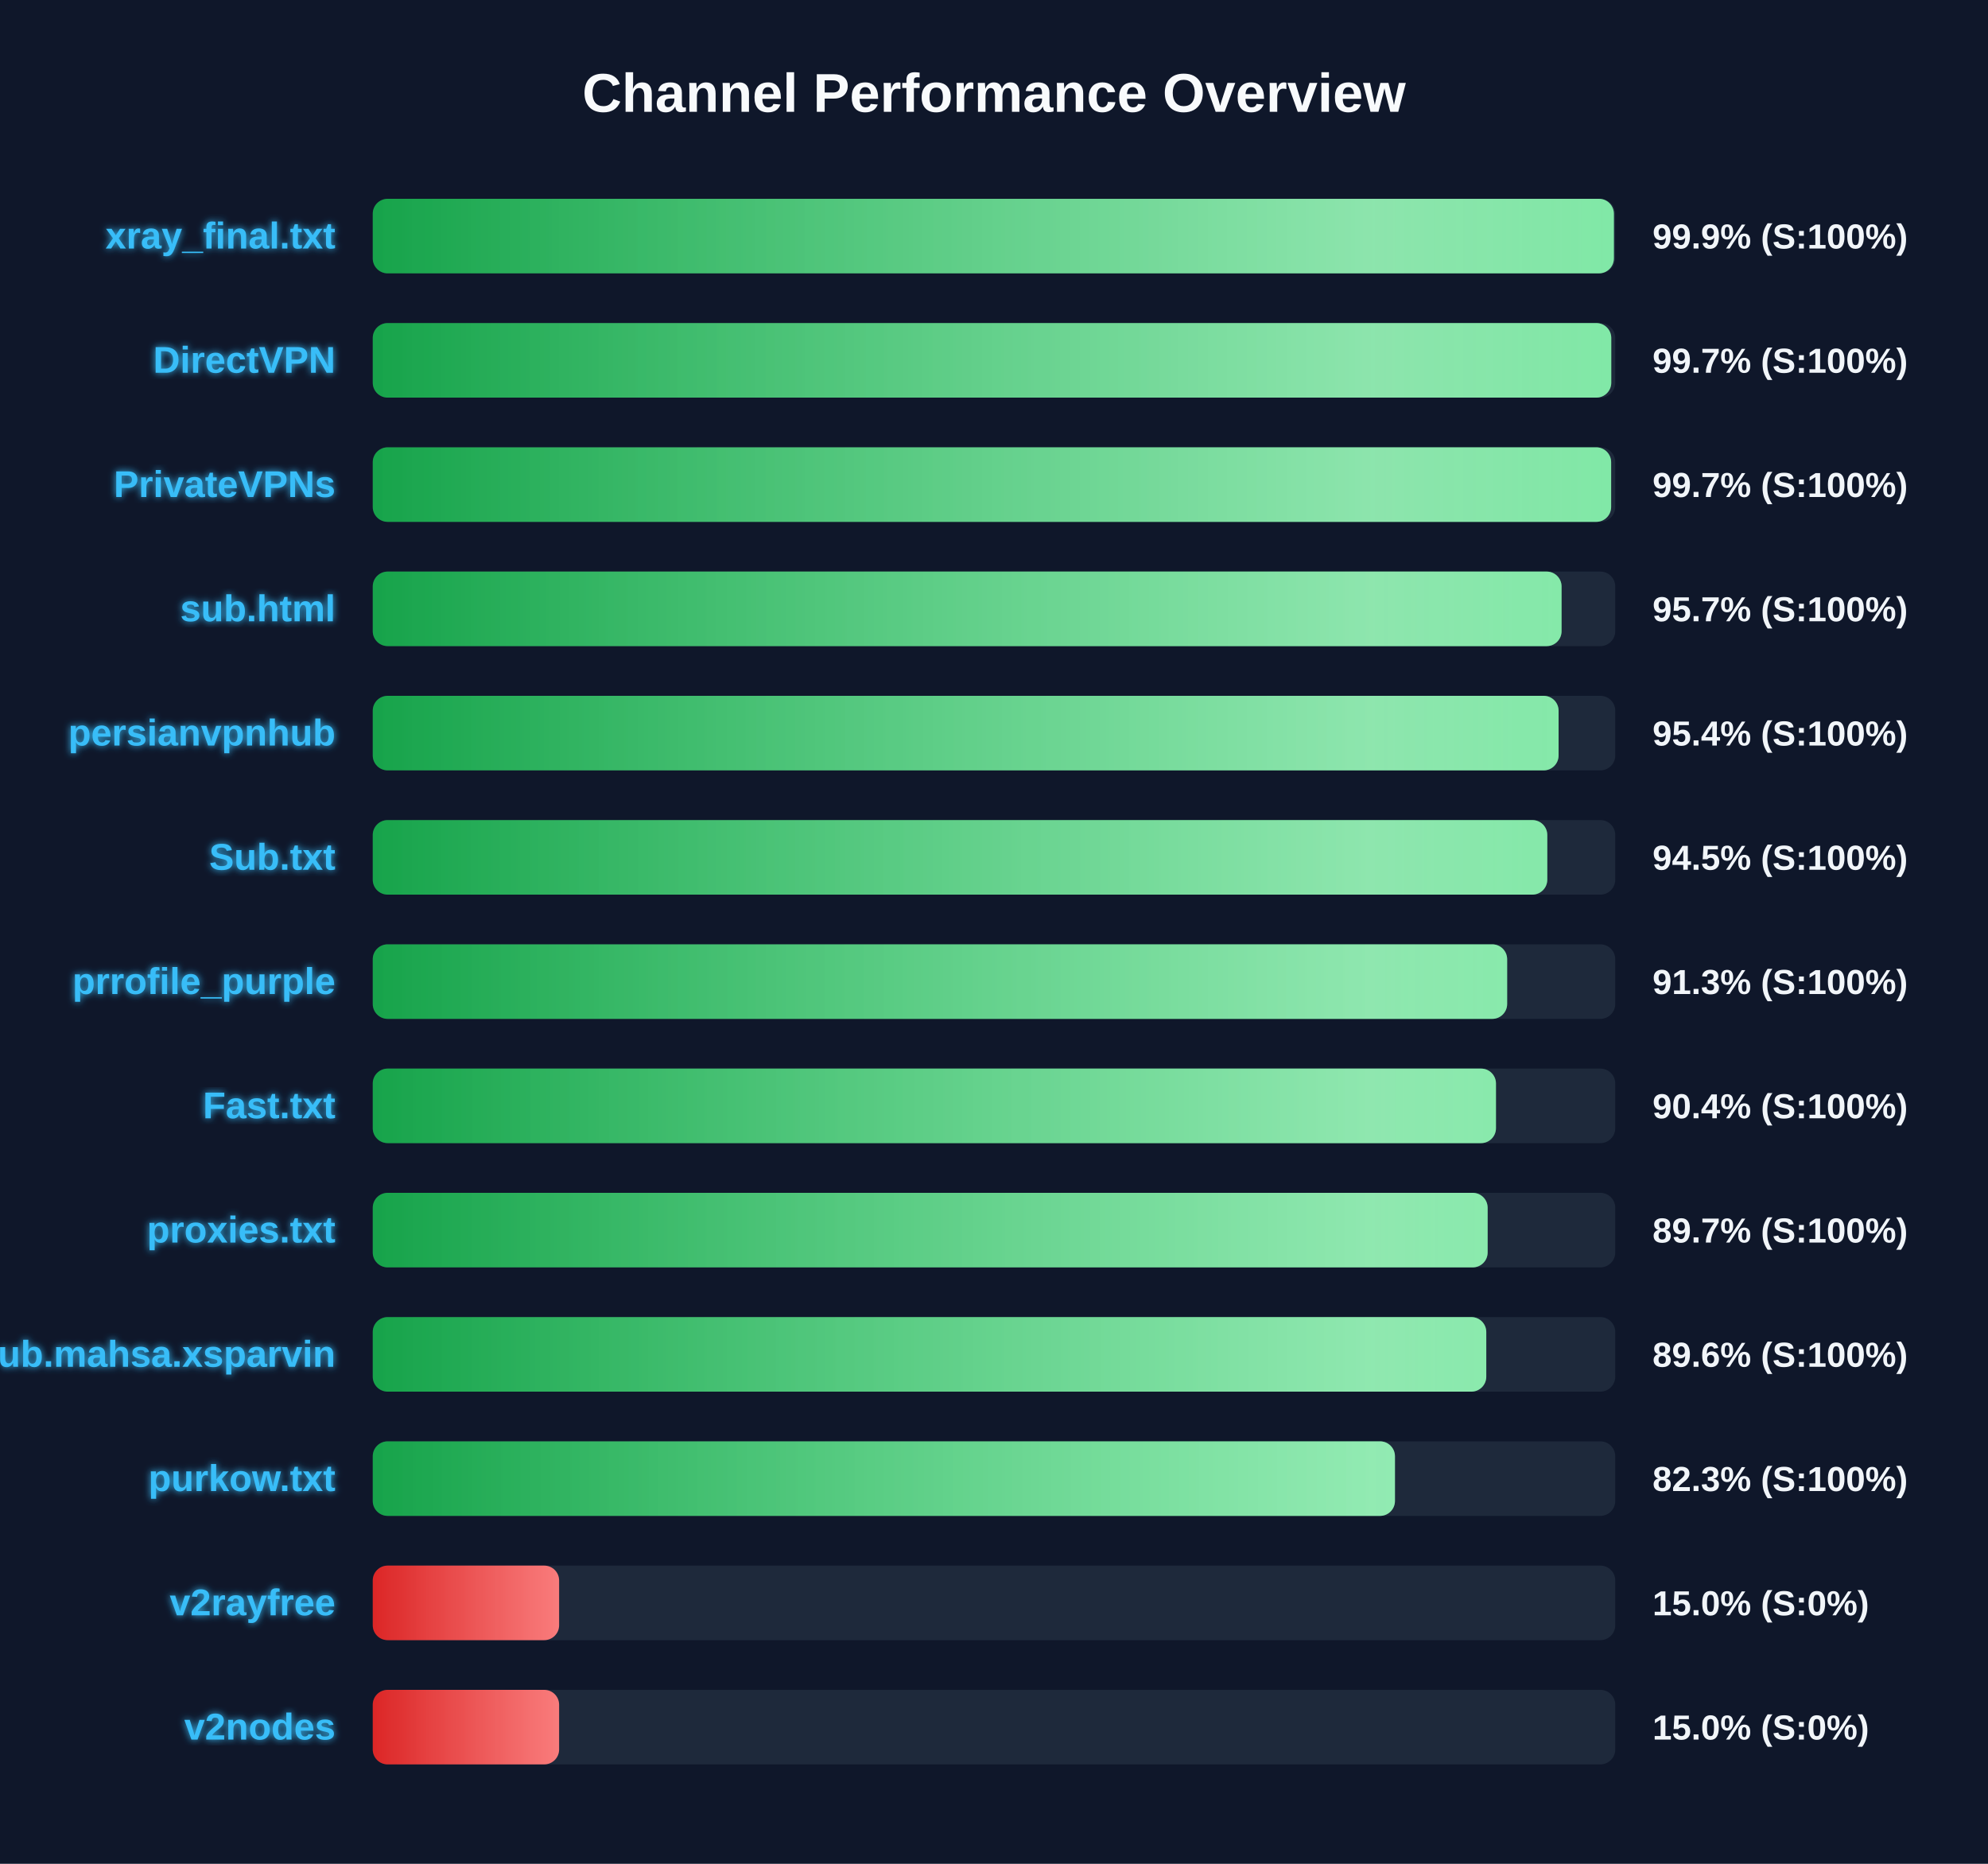
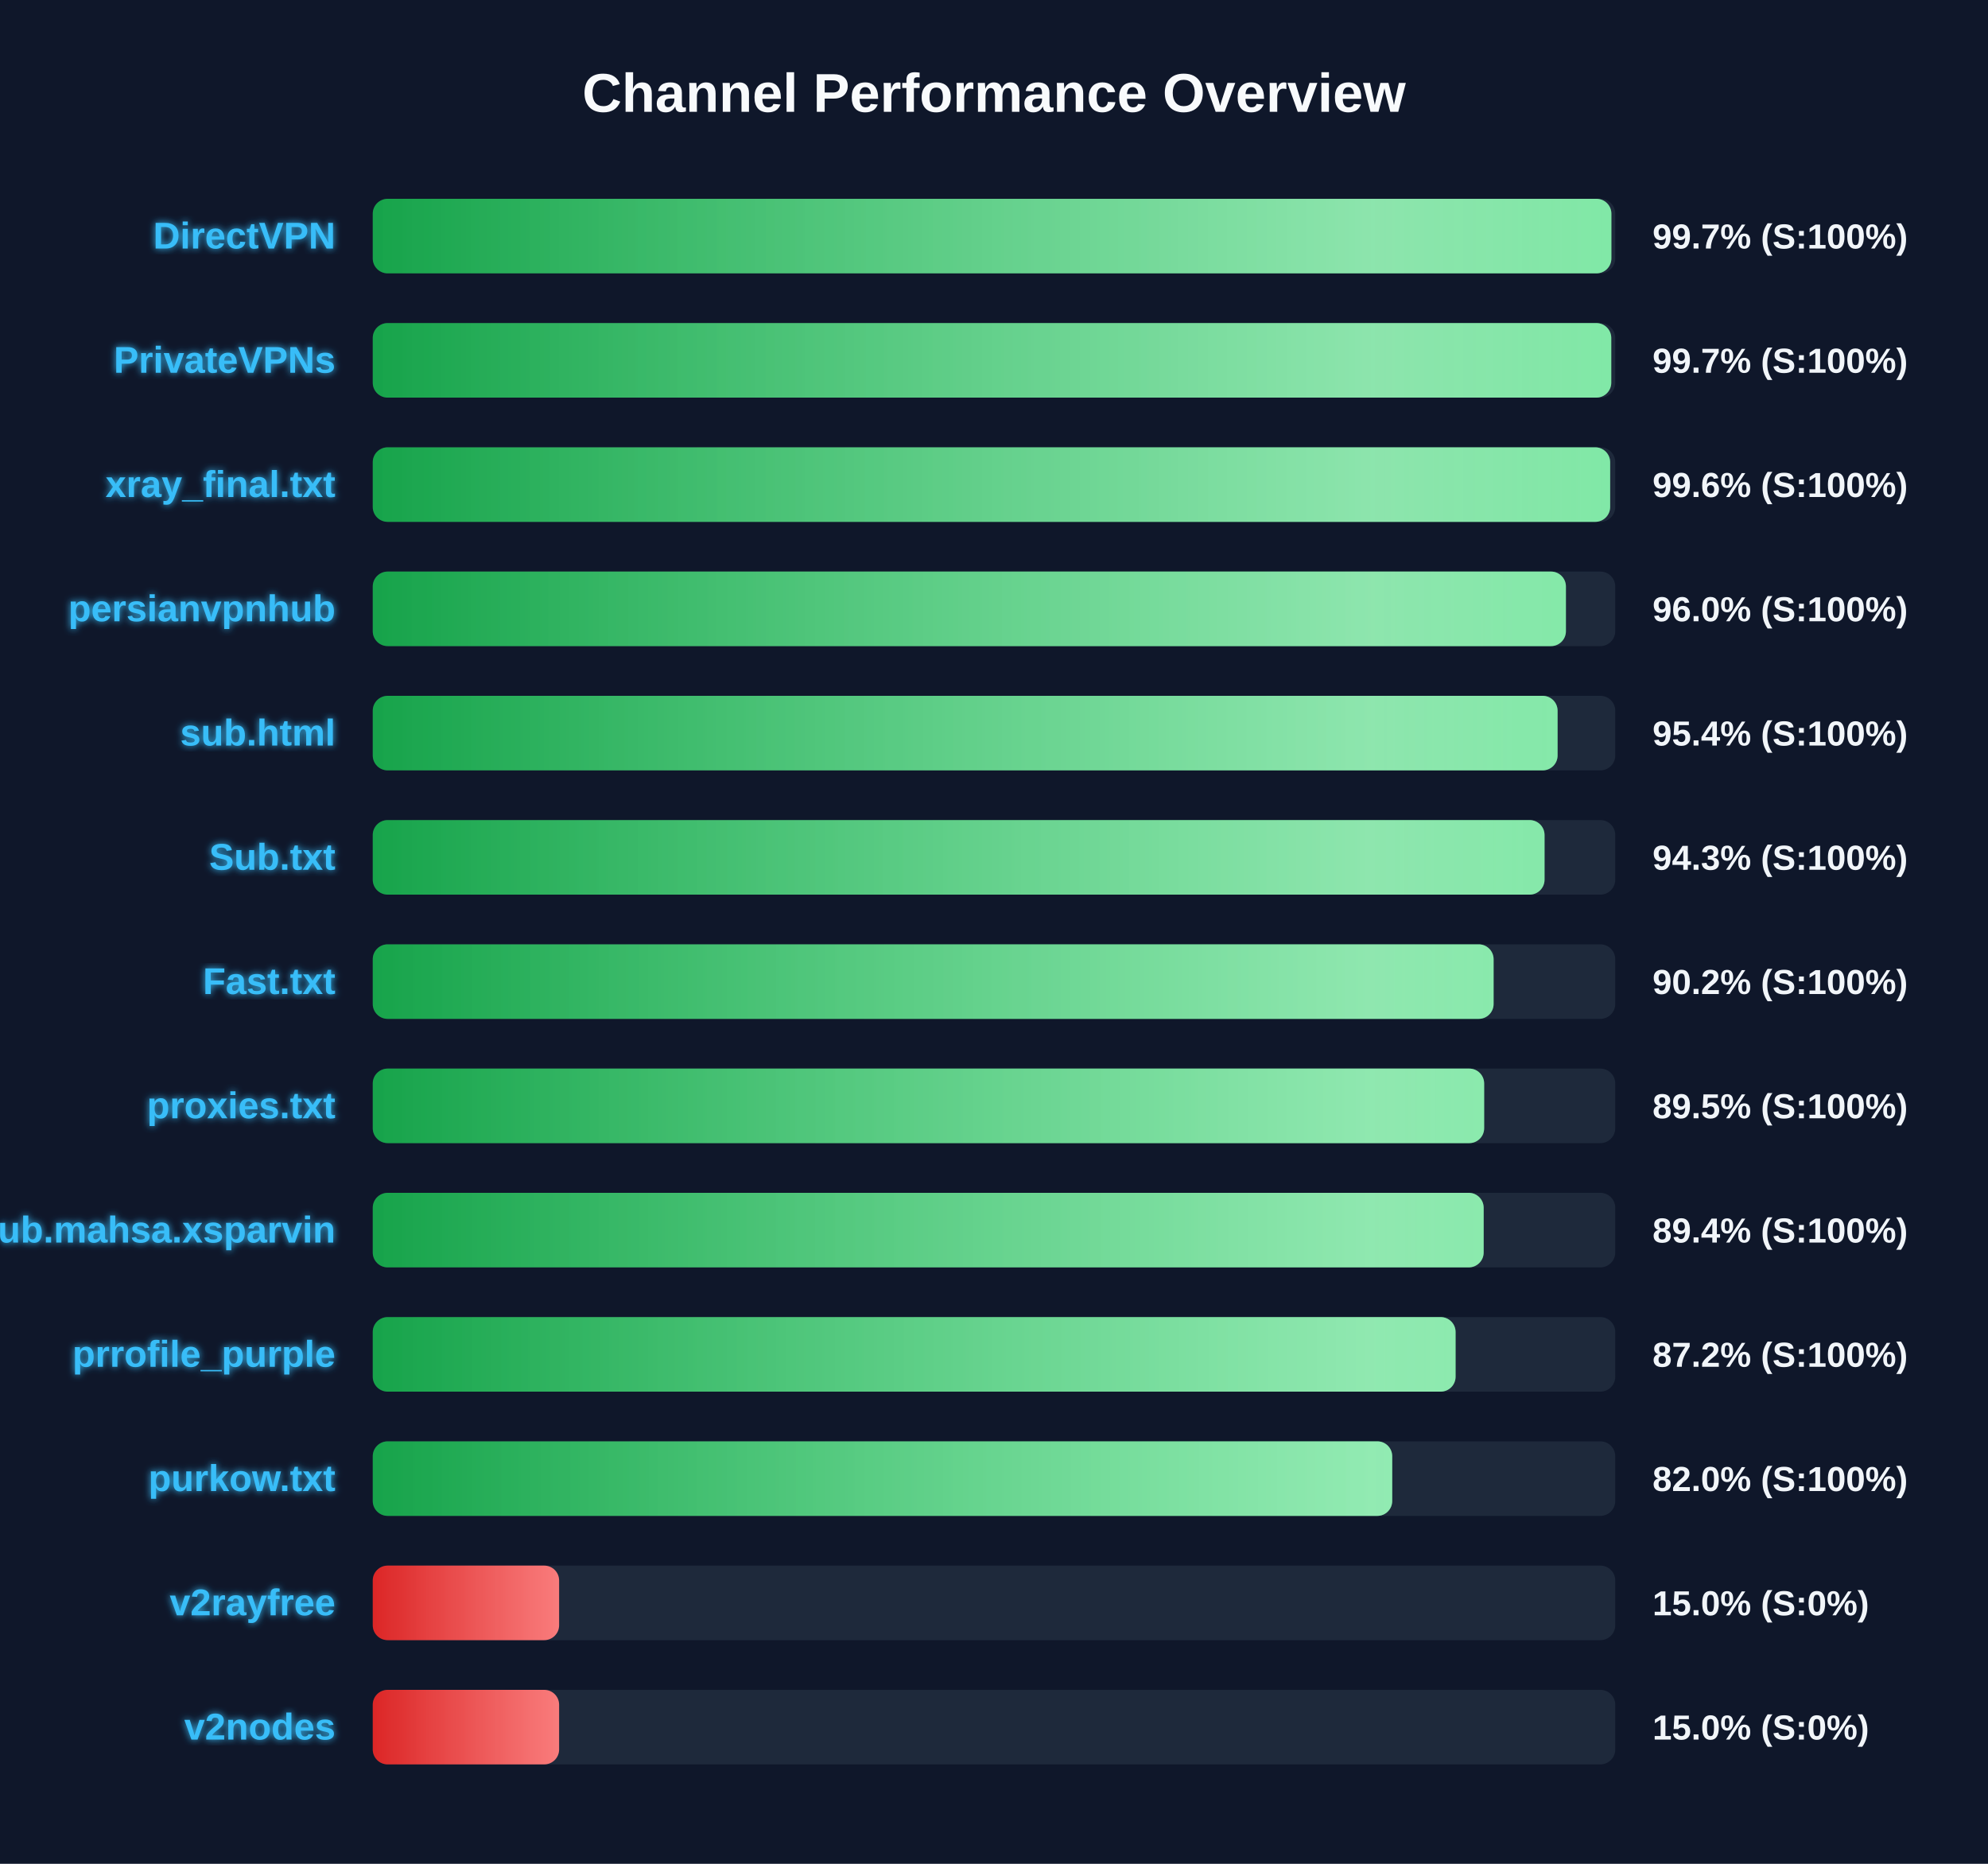
<svg xmlns="http://www.w3.org/2000/svg" width="800" height="750" version="1.1">
  <defs>
    <linearGradient id="grad-green" x1="0%" y1="0%" x2="100%" y2="0%">
      <stop offset="0%" stop-color="#16a34a" />
      <stop offset="100%" stop-color="#4ade80" />
    </linearGradient>
    <linearGradient id="grad-yellow" x1="0%" y1="0%" x2="100%" y2="0%">
      <stop offset="0%" stop-color="#ca8a04" />
      <stop offset="100%" stop-color="#fde047" />
    </linearGradient>
    <linearGradient id="grad-red" x1="0%" y1="0%" x2="100%" y2="0%">
      <stop offset="0%" stop-color="#dc2626" />
      <stop offset="100%" stop-color="#f87171" />
    </linearGradient>
    <linearGradient id="shimmer" x1="0%" y1="0%" x2="100%" y2="0%">
      <stop offset="0%" stop-color="rgba(255,255,255,0)" />
      <stop offset="50%" stop-color="rgba(255,255,255,0.4)" />
      <stop offset="100%" stop-color="rgba(255,255,255,0)" />
    </linearGradient>
    <filter id="glow" x="-20%" y="-20%" width="140%" height="140%">
      <feGaussianBlur stdDeviation="1.5" result="blur" />
      <feComposite in="SourceGraphic" in2="blur" operator="over" />
    </filter>
  </defs>
  <style>
        .bg-rect { fill: #0f172a; }
        .title { font: bold 22px 'Segoe UI', Arial, sans-serif; fill: #f8fafc; }
        .row { font: bold 15px 'Segoe UI', Arial, sans-serif; fill: #38bdf8; filter: url(#glow); }
        .score { font: bold 14px 'Segoe UI', Arial, sans-serif; fill: #f1f5f9; }
        @keyframes shimmer-anim {
            0% { transform: translateX(-100%); }
            100% { transform: translateX(200%); }
        }
        .shimmer-rect {
            animation: shimmer-anim 2.5s infinite linear;
        }
    </style>
  <rect width="100%" height="100%" class="bg-rect" />
  <text x="400" y="45" text-anchor="middle" class="title">Channel Performance Overview</text>
  <rect x="150" y="80" width="500" height="30" fill="#1e293b" rx="6" />
  <clipPath id="clip-0">
-     <rect x="150" y="80" width="499.45" height="30" rx="6" />
+     <rect x="150" y="80" width="498.45" height="30" rx="6" />
  </clipPath>
-   <rect x="150" y="80" width="499.45" height="30" fill="url(#grad-green)" rx="6" />
+   <rect x="150" y="80" width="498.45" height="30" fill="url(#grad-green)" rx="6" />
  <g clip-path="url(#clip-0)">
    <rect x="150" y="80" width="100%" height="30" fill="url(#shimmer)" class="shimmer-rect" />
  </g>
-   <text x="135" y="100" text-anchor="end" class="row">xray_final.txt</text>
-   <text x="665" y="100" text-anchor="start" class="score">99.9% (S:100%)</text>
+   <text x="135" y="100" text-anchor="end" class="row">DirectVPN</text>
+   <text x="665" y="100" text-anchor="start" class="score">99.7% (S:100%)</text>
  <rect x="150" y="130" width="500" height="30" fill="#1e293b" rx="6" />
  <clipPath id="clip-1">
    <rect x="150" y="130" width="498.4" height="30" rx="6" />
  </clipPath>
  <rect x="150" y="130" width="498.4" height="30" fill="url(#grad-green)" rx="6" />
  <g clip-path="url(#clip-1)">
    <rect x="150" y="130" width="100%" height="30" fill="url(#shimmer)" class="shimmer-rect" />
  </g>
-   <text x="135" y="150" text-anchor="end" class="row">DirectVPN</text>
+   <text x="135" y="150" text-anchor="end" class="row">PrivateVPNs</text>
  <text x="665" y="150" text-anchor="start" class="score">99.7% (S:100%)</text>
  <rect x="150" y="180" width="500" height="30" fill="#1e293b" rx="6" />
  <clipPath id="clip-2">
-     <rect x="150" y="180" width="498.35" height="30" rx="6" />
+     <rect x="150" y="180" width="497.95" height="30" rx="6" />
  </clipPath>
-   <rect x="150" y="180" width="498.35" height="30" fill="url(#grad-green)" rx="6" />
+   <rect x="150" y="180" width="497.95" height="30" fill="url(#grad-green)" rx="6" />
  <g clip-path="url(#clip-2)">
    <rect x="150" y="180" width="100%" height="30" fill="url(#shimmer)" class="shimmer-rect" />
  </g>
-   <text x="135" y="200" text-anchor="end" class="row">PrivateVPNs</text>
-   <text x="665" y="200" text-anchor="start" class="score">99.7% (S:100%)</text>
+   <text x="135" y="200" text-anchor="end" class="row">xray_final.txt</text>
+   <text x="665" y="200" text-anchor="start" class="score">99.6% (S:100%)</text>
  <rect x="150" y="230" width="500" height="30" fill="#1e293b" rx="6" />
  <clipPath id="clip-3">
-     <rect x="150" y="230" width="478.4" height="30" rx="6" />
+     <rect x="150" y="230" width="480.15" height="30" rx="6" />
  </clipPath>
-   <rect x="150" y="230" width="478.4" height="30" fill="url(#grad-green)" rx="6" />
+   <rect x="150" y="230" width="480.15" height="30" fill="url(#grad-green)" rx="6" />
  <g clip-path="url(#clip-3)">
    <rect x="150" y="230" width="100%" height="30" fill="url(#shimmer)" class="shimmer-rect" />
  </g>
-   <text x="135" y="250" text-anchor="end" class="row">sub.html</text>
-   <text x="665" y="250" text-anchor="start" class="score">95.7% (S:100%)</text>
+   <text x="135" y="250" text-anchor="end" class="row">persianvpnhub</text>
+   <text x="665" y="250" text-anchor="start" class="score">96.0% (S:100%)</text>
  <rect x="150" y="280" width="500" height="30" fill="#1e293b" rx="6" />
  <clipPath id="clip-4">
-     <rect x="150" y="280" width="477.2" height="30" rx="6" />
+     <rect x="150" y="280" width="476.8" height="30" rx="6" />
  </clipPath>
-   <rect x="150" y="280" width="477.2" height="30" fill="url(#grad-green)" rx="6" />
+   <rect x="150" y="280" width="476.8" height="30" fill="url(#grad-green)" rx="6" />
  <g clip-path="url(#clip-4)">
    <rect x="150" y="280" width="100%" height="30" fill="url(#shimmer)" class="shimmer-rect" />
  </g>
-   <text x="135" y="300" text-anchor="end" class="row">persianvpnhub</text>
+   <text x="135" y="300" text-anchor="end" class="row">sub.html</text>
  <text x="665" y="300" text-anchor="start" class="score">95.4% (S:100%)</text>
  <rect x="150" y="330" width="500" height="30" fill="#1e293b" rx="6" />
  <clipPath id="clip-5">
-     <rect x="150" y="330" width="472.65" height="30" rx="6" />
+     <rect x="150" y="330" width="471.55" height="30" rx="6" />
  </clipPath>
-   <rect x="150" y="330" width="472.65" height="30" fill="url(#grad-green)" rx="6" />
+   <rect x="150" y="330" width="471.55" height="30" fill="url(#grad-green)" rx="6" />
  <g clip-path="url(#clip-5)">
    <rect x="150" y="330" width="100%" height="30" fill="url(#shimmer)" class="shimmer-rect" />
  </g>
  <text x="135" y="350" text-anchor="end" class="row">Sub.txt</text>
-   <text x="665" y="350" text-anchor="start" class="score">94.5% (S:100%)</text>
+   <text x="665" y="350" text-anchor="start" class="score">94.3% (S:100%)</text>
  <rect x="150" y="380" width="500" height="30" fill="#1e293b" rx="6" />
  <clipPath id="clip-6">
-     <rect x="150" y="380" width="456.5" height="30" rx="6" />
+     <rect x="150" y="380" width="451.05" height="30" rx="6" />
  </clipPath>
-   <rect x="150" y="380" width="456.5" height="30" fill="url(#grad-green)" rx="6" />
+   <rect x="150" y="380" width="451.05" height="30" fill="url(#grad-green)" rx="6" />
  <g clip-path="url(#clip-6)">
    <rect x="150" y="380" width="100%" height="30" fill="url(#shimmer)" class="shimmer-rect" />
  </g>
-   <text x="135" y="400" text-anchor="end" class="row">prrofile_purple</text>
-   <text x="665" y="400" text-anchor="start" class="score">91.3% (S:100%)</text>
+   <text x="135" y="400" text-anchor="end" class="row">Fast.txt</text>
+   <text x="665" y="400" text-anchor="start" class="score">90.2% (S:100%)</text>
  <rect x="150" y="430" width="500" height="30" fill="#1e293b" rx="6" />
  <clipPath id="clip-7">
-     <rect x="150" y="430" width="452.0" height="30" rx="6" />
+     <rect x="150" y="430" width="447.25" height="30" rx="6" />
  </clipPath>
-   <rect x="150" y="430" width="452.0" height="30" fill="url(#grad-green)" rx="6" />
+   <rect x="150" y="430" width="447.25" height="30" fill="url(#grad-green)" rx="6" />
  <g clip-path="url(#clip-7)">
    <rect x="150" y="430" width="100%" height="30" fill="url(#shimmer)" class="shimmer-rect" />
  </g>
-   <text x="135" y="450" text-anchor="end" class="row">Fast.txt</text>
-   <text x="665" y="450" text-anchor="start" class="score">90.4% (S:100%)</text>
+   <text x="135" y="450" text-anchor="end" class="row">proxies.txt</text>
+   <text x="665" y="450" text-anchor="start" class="score">89.5% (S:100%)</text>
  <rect x="150" y="480" width="500" height="30" fill="#1e293b" rx="6" />
  <clipPath id="clip-8">
-     <rect x="150" y="480" width="448.65" height="30" rx="6" />
+     <rect x="150" y="480" width="447.05" height="30" rx="6" />
  </clipPath>
-   <rect x="150" y="480" width="448.65" height="30" fill="url(#grad-green)" rx="6" />
+   <rect x="150" y="480" width="447.05" height="30" fill="url(#grad-green)" rx="6" />
  <g clip-path="url(#clip-8)">
    <rect x="150" y="480" width="100%" height="30" fill="url(#shimmer)" class="shimmer-rect" />
  </g>
-   <text x="135" y="500" text-anchor="end" class="row">proxies.txt</text>
-   <text x="665" y="500" text-anchor="start" class="score">89.7% (S:100%)</text>
+   <text x="135" y="500" text-anchor="end" class="row">Sub.mahsa.xsparvin</text>
+   <text x="665" y="500" text-anchor="start" class="score">89.4% (S:100%)</text>
  <rect x="150" y="530" width="500" height="30" fill="#1e293b" rx="6" />
  <clipPath id="clip-9">
-     <rect x="150" y="530" width="448.1" height="30" rx="6" />
+     <rect x="150" y="530" width="435.75" height="30" rx="6" />
  </clipPath>
-   <rect x="150" y="530" width="448.1" height="30" fill="url(#grad-green)" rx="6" />
+   <rect x="150" y="530" width="435.75" height="30" fill="url(#grad-green)" rx="6" />
  <g clip-path="url(#clip-9)">
    <rect x="150" y="530" width="100%" height="30" fill="url(#shimmer)" class="shimmer-rect" />
  </g>
-   <text x="135" y="550" text-anchor="end" class="row">Sub.mahsa.xsparvin</text>
-   <text x="665" y="550" text-anchor="start" class="score">89.6% (S:100%)</text>
+   <text x="135" y="550" text-anchor="end" class="row">prrofile_purple</text>
+   <text x="665" y="550" text-anchor="start" class="score">87.2% (S:100%)</text>
  <rect x="150" y="580" width="500" height="30" fill="#1e293b" rx="6" />
  <clipPath id="clip-10">
-     <rect x="150" y="580" width="411.35" height="30" rx="6" />
+     <rect x="150" y="580" width="410.25" height="30" rx="6" />
  </clipPath>
-   <rect x="150" y="580" width="411.35" height="30" fill="url(#grad-green)" rx="6" />
+   <rect x="150" y="580" width="410.25" height="30" fill="url(#grad-green)" rx="6" />
  <g clip-path="url(#clip-10)">
    <rect x="150" y="580" width="100%" height="30" fill="url(#shimmer)" class="shimmer-rect" />
  </g>
  <text x="135" y="600" text-anchor="end" class="row">purkow.txt</text>
-   <text x="665" y="600" text-anchor="start" class="score">82.3% (S:100%)</text>
+   <text x="665" y="600" text-anchor="start" class="score">82.0% (S:100%)</text>
  <rect x="150" y="630" width="500" height="30" fill="#1e293b" rx="6" />
  <clipPath id="clip-11">
    <rect x="150" y="630" width="75.0" height="30" rx="6" />
  </clipPath>
  <rect x="150" y="630" width="75.0" height="30" fill="url(#grad-red)" rx="6" />
  <g clip-path="url(#clip-11)">
    <rect x="150" y="630" width="100%" height="30" fill="url(#shimmer)" class="shimmer-rect" />
  </g>
  <text x="135" y="650" text-anchor="end" class="row">v2rayfree</text>
  <text x="665" y="650" text-anchor="start" class="score">15.0% (S:0%)</text>
  <rect x="150" y="680" width="500" height="30" fill="#1e293b" rx="6" />
  <clipPath id="clip-12">
    <rect x="150" y="680" width="75.0" height="30" rx="6" />
  </clipPath>
  <rect x="150" y="680" width="75.0" height="30" fill="url(#grad-red)" rx="6" />
  <g clip-path="url(#clip-12)">
    <rect x="150" y="680" width="100%" height="30" fill="url(#shimmer)" class="shimmer-rect" />
  </g>
  <text x="135" y="700" text-anchor="end" class="row">v2nodes</text>
  <text x="665" y="700" text-anchor="start" class="score">15.0% (S:0%)</text>
</svg>
